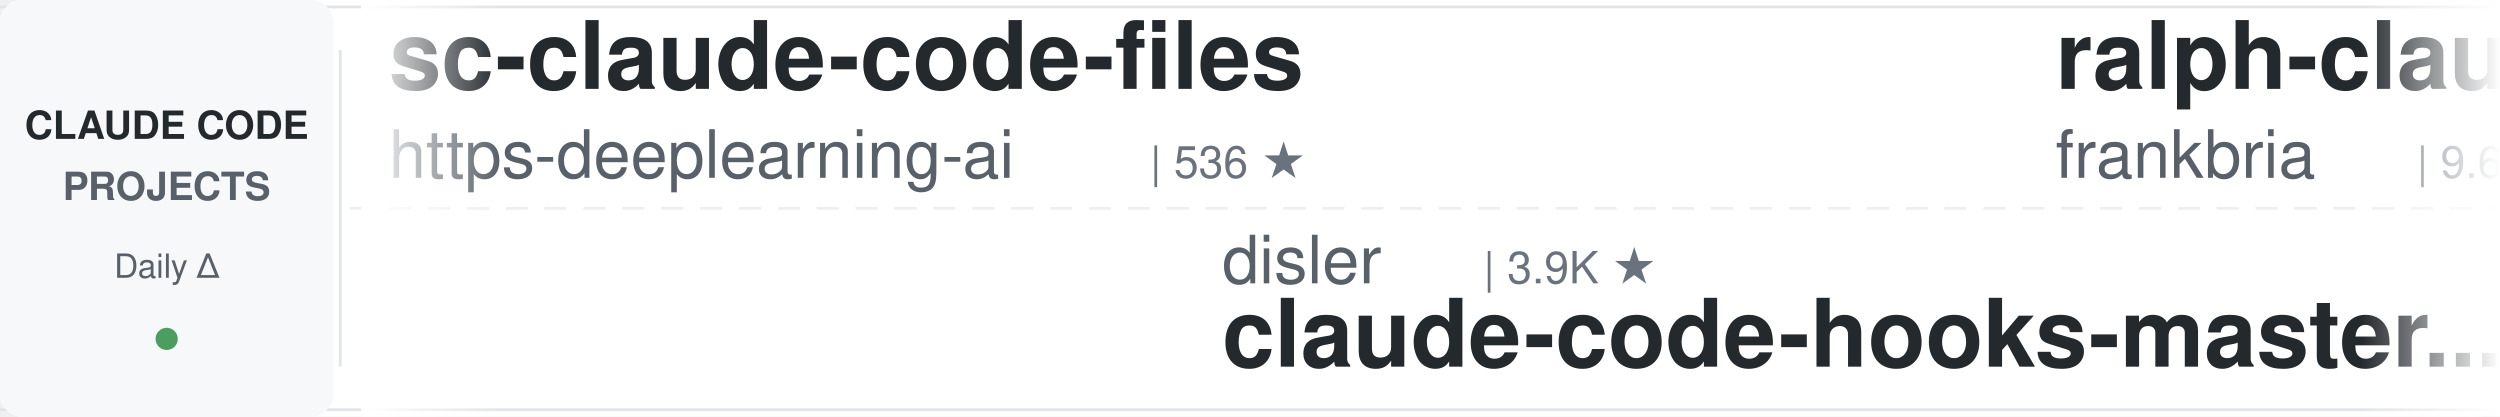
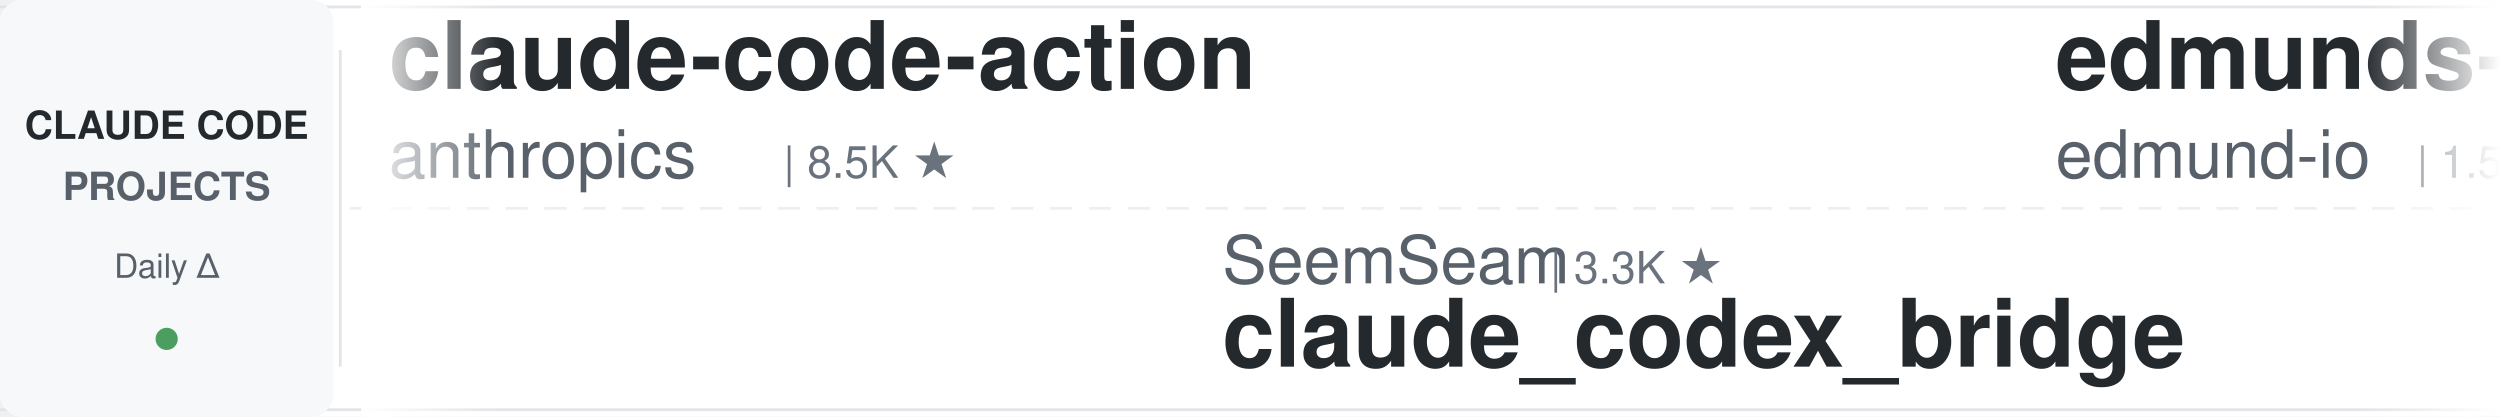
<svg xmlns="http://www.w3.org/2000/svg" width="900" height="150">
  <defs>
    <linearGradient id="leftFade" x1="0%" y1="0%" x2="100%" y2="0%">
      <stop offset="0%" style="stop-color:#ffffff;stop-opacity:1" />
      <stop offset="100%" style="stop-color:#ffffff;stop-opacity:0" />
    </linearGradient>
    <linearGradient id="rightFade" x1="0%" y1="0%" x2="100%" y2="0%">
      <stop offset="0%" style="stop-color:#ffffff;stop-opacity:0" />
      <stop offset="100%" style="stop-color:#ffffff;stop-opacity:1" />
    </linearGradient>
  </defs>
  <rect width="900" height="150" fill="#ffffff" rx="8" />
  <rect x="0" y="2" width="900" height="1" fill="#e1e4e8" />
  <rect x="0" y="147" width="900" height="1" fill="#e1e4e8" />
  <line x1="0" y1="75" x2="900" y2="75" stroke="#e1e4e8" stroke-width="1" stroke-dasharray="8 6" opacity="0.6" />
  <rect x="0" y="0" width="120" height="150" fill="#f6f8fa" rx="8" />
  <text x="60" y="50" font-family="-apple-system, BlinkMacSystemFont, 'Segoe UI', Helvetica, Arial, sans-serif" font-size="14" font-weight="600" fill="#24292e" text-anchor="middle">CLAUDE CODE</text>
  <text x="60" y="72" font-family="-apple-system, BlinkMacSystemFont, 'Segoe UI', Helvetica, Arial, sans-serif" font-size="14" font-weight="600" fill="#586069" text-anchor="middle">PROJECTS</text>
  <text x="60" y="100" font-family="-apple-system, BlinkMacSystemFont, 'Segoe UI', Helvetica, Arial, sans-serif" font-size="12" font-weight="500" fill="#586069" text-anchor="middle">Daily Δ</text>
  <circle cx="60" cy="122" r="4" fill="#22863a" opacity="0.8" />
  <rect x="122" y="18" width="1" height="114" fill="#e1e4e8" />
  <clipPath id="tickerClip">
    <rect x="130" y="0" width="770" height="150" />
  </clipPath>
  <g clip-path="url(#tickerClip)">
    <g id="tickerItems">
      <animateTransform attributeName="transform" attributeType="XML" type="translate" from="0 0" to="-3000 0" dur="54s" repeatCount="indefinite" />
      <g transform="translate(0, 0)">
-         <text x="140" y="32" font-family="-apple-system, BlinkMacSystemFont, 'Segoe UI', Helvetica, Arial, sans-serif" font-size="34" font-weight="600" fill="#24292e">sc-claude-code-files</text>
-         <text x="140" y="64" font-family="-apple-system, BlinkMacSystemFont, 'Segoe UI', Helvetica, Arial, sans-serif" font-size="24" font-weight="400" fill="#586069">https-deeplearning-ai</text>
-         <text x="414" y="64" font-family="-apple-system, BlinkMacSystemFont, 'Segoe UI', Helvetica, Arial, sans-serif" font-size="16" font-weight="500" fill="#6a737d">| 536 ★</text>
+         <text x="140" y="32" font-family="-apple-system, BlinkMacSystemFont, 'Segoe UI', Helvetica, Arial, sans-serif" font-size="34" font-weight="600" fill="#24292e">claude-code-action</text>
+         <text x="140" y="64" font-family="-apple-system, BlinkMacSystemFont, 'Segoe UI', Helvetica, Arial, sans-serif" font-size="24" font-weight="400" fill="#586069">anthropics</text>
+         <text x="282" y="64" font-family="-apple-system, BlinkMacSystemFont, 'Segoe UI', Helvetica, Arial, sans-serif" font-size="16" font-weight="500" fill="#6a737d">| 8.5K ★</text>
      </g>
      <g transform="translate(300, 0)">
-         <text x="140" y="102" font-family="-apple-system, BlinkMacSystemFont, 'Segoe UI', Helvetica, Arial, sans-serif" font-size="24" font-weight="400" fill="#586069">disler</text>
-         <text x="234" y="102" font-family="-apple-system, BlinkMacSystemFont, 'Segoe UI', Helvetica, Arial, sans-serif" font-size="16" font-weight="500" fill="#6a737d">| 3.9K ★</text>
-         <text x="140" y="132" font-family="-apple-system, BlinkMacSystemFont, 'Segoe UI', Helvetica, Arial, sans-serif" font-size="34" font-weight="600" fill="#24292e">claude-code-hooks-master...</text>
+         <text x="140" y="102" font-family="-apple-system, BlinkMacSystemFont, 'Segoe UI', Helvetica, Arial, sans-serif" font-size="24" font-weight="400" fill="#586069">SeemSeam</text>
+         <text x="258" y="102" font-family="-apple-system, BlinkMacSystemFont, 'Segoe UI', Helvetica, Arial, sans-serif" font-size="16" font-weight="500" fill="#6a737d">| 3.3K ★</text>
+         <text x="140" y="132" font-family="-apple-system, BlinkMacSystemFont, 'Segoe UI', Helvetica, Arial, sans-serif" font-size="34" font-weight="600" fill="#24292e">claude_codex_bridge</text>
      </g>
      <g transform="translate(600, 0)">
-         <text x="140" y="32" font-family="-apple-system, BlinkMacSystemFont, 'Segoe UI', Helvetica, Arial, sans-serif" font-size="34" font-weight="600" fill="#24292e">ralph-claude-code</text>
-         <text x="140" y="64" font-family="-apple-system, BlinkMacSystemFont, 'Segoe UI', Helvetica, Arial, sans-serif" font-size="24" font-weight="400" fill="#586069">frankbria</text>
-         <text x="270" y="64" font-family="-apple-system, BlinkMacSystemFont, 'Segoe UI', Helvetica, Arial, sans-serif" font-size="16" font-weight="500" fill="#6a737d">| 9.6K ★</text>
+         <text x="140" y="32" font-family="-apple-system, BlinkMacSystemFont, 'Segoe UI', Helvetica, Arial, sans-serif" font-size="34" font-weight="600" fill="#24292e">edmunds-claude-code</text>
+         <text x="140" y="64" font-family="-apple-system, BlinkMacSystemFont, 'Segoe UI', Helvetica, Arial, sans-serif" font-size="24" font-weight="400" fill="#586069">edmund-io</text>
+         <text x="270" y="64" font-family="-apple-system, BlinkMacSystemFont, 'Segoe UI', Helvetica, Arial, sans-serif" font-size="16" font-weight="500" fill="#6a737d">| 1.5K ★</text>
      </g>
      <g transform="translate(900, 0)">
-         <text x="140" y="102" font-family="-apple-system, BlinkMacSystemFont, 'Segoe UI', Helvetica, Arial, sans-serif" font-size="24" font-weight="400" fill="#586069">hangsman</text>
-         <text x="258" y="102" font-family="-apple-system, BlinkMacSystemFont, 'Segoe UI', Helvetica, Arial, sans-serif" font-size="16" font-weight="500" fill="#6a737d">| 790 ★</text>
-         <text x="140" y="132" font-family="-apple-system, BlinkMacSystemFont, 'Segoe UI', Helvetica, Arial, sans-serif" font-size="34" font-weight="600" fill="#24292e">claude-code-source</text>
+         <text x="140" y="102" font-family="-apple-system, BlinkMacSystemFont, 'Segoe UI', Helvetica, Arial, sans-serif" font-size="24" font-weight="400" fill="#586069">jqueryscript</text>
+         <text x="306" y="102" font-family="-apple-system, BlinkMacSystemFont, 'Segoe UI', Helvetica, Arial, sans-serif" font-size="16" font-weight="500" fill="#6a737d">| 483 ★</text>
+         <text x="140" y="132" font-family="-apple-system, BlinkMacSystemFont, 'Segoe UI', Helvetica, Arial, sans-serif" font-size="34" font-weight="600" fill="#24292e">awesome-claude-code</text>
      </g>
      <g transform="translate(1200, 0)">
-         <text x="140" y="32" font-family="-apple-system, BlinkMacSystemFont, 'Segoe UI', Helvetica, Arial, sans-serif" font-size="34" font-weight="600" fill="#24292e">awesome-claude-code</text>
-         <text x="140" y="64" font-family="-apple-system, BlinkMacSystemFont, 'Segoe UI', Helvetica, Arial, sans-serif" font-size="24" font-weight="400" fill="#586069">jqueryscript</text>
-         <text x="306" y="64" font-family="-apple-system, BlinkMacSystemFont, 'Segoe UI', Helvetica, Arial, sans-serif" font-size="16" font-weight="500" fill="#6a737d">| 483 ★</text>
+         <text x="140" y="32" font-family="-apple-system, BlinkMacSystemFont, 'Segoe UI', Helvetica, Arial, sans-serif" font-size="34" font-weight="600" fill="#24292e">Auto-claude-code-researc...</text>
+         <text x="140" y="64" font-family="-apple-system, BlinkMacSystemFont, 'Segoe UI', Helvetica, Arial, sans-serif" font-size="24" font-weight="400" fill="#586069">wanshuiyin</text>
+         <text x="282" y="64" font-family="-apple-system, BlinkMacSystemFont, 'Segoe UI', Helvetica, Arial, sans-serif" font-size="16" font-weight="500" fill="#6a737d">| 14.0K ★</text>
      </g>
      <g transform="translate(1500, 0)">
-         <text x="140" y="102" font-family="-apple-system, BlinkMacSystemFont, 'Segoe UI', Helvetica, Arial, sans-serif" font-size="24" font-weight="400" fill="#586069">diet103</text>
-         <text x="246" y="102" font-family="-apple-system, BlinkMacSystemFont, 'Segoe UI', Helvetica, Arial, sans-serif" font-size="16" font-weight="500" fill="#6a737d">| 10.0K ★</text>
-         <text x="140" y="132" font-family="-apple-system, BlinkMacSystemFont, 'Segoe UI', Helvetica, Arial, sans-serif" font-size="34" font-weight="600" fill="#24292e">claude-code-infrastructu...</text>
+         <text x="140" y="102" font-family="-apple-system, BlinkMacSystemFont, 'Segoe UI', Helvetica, Arial, sans-serif" font-size="24" font-weight="400" fill="#586069">anthropics</text>
+         <text x="282" y="102" font-family="-apple-system, BlinkMacSystemFont, 'Segoe UI', Helvetica, Arial, sans-serif" font-size="16" font-weight="500" fill="#6a737d">| 5.7K ★</text>
+         <text x="140" y="132" font-family="-apple-system, BlinkMacSystemFont, 'Segoe UI', Helvetica, Arial, sans-serif" font-size="34" font-weight="600" fill="#24292e">claude-code-security-rev...</text>
      </g>
      <g transform="translate(1800, 0)">
-         <text x="140" y="32" font-family="-apple-system, BlinkMacSystemFont, 'Segoe UI', Helvetica, Arial, sans-serif" font-size="34" font-weight="600" fill="#24292e">claude-code-security-rev...</text>
-         <text x="140" y="64" font-family="-apple-system, BlinkMacSystemFont, 'Segoe UI', Helvetica, Arial, sans-serif" font-size="24" font-weight="400" fill="#586069">anthropics</text>
-         <text x="282" y="64" font-family="-apple-system, BlinkMacSystemFont, 'Segoe UI', Helvetica, Arial, sans-serif" font-size="16" font-weight="500" fill="#6a737d">| 5.7K ★</text>
+         <text x="140" y="32" font-family="-apple-system, BlinkMacSystemFont, 'Segoe UI', Helvetica, Arial, sans-serif" font-size="34" font-weight="600" fill="#24292e">claude-code-ultimate-gui...</text>
+         <text x="140" y="64" font-family="-apple-system, BlinkMacSystemFont, 'Segoe UI', Helvetica, Arial, sans-serif" font-size="24" font-weight="400" fill="#586069">FlorianBruniaux</text>
+         <text x="342" y="64" font-family="-apple-system, BlinkMacSystemFont, 'Segoe UI', Helvetica, Arial, sans-serif" font-size="16" font-weight="500" fill="#6a737d">| 5.6K ★</text>
      </g>
      <g transform="translate(2100, 0)">
-         <text x="140" y="102" font-family="-apple-system, BlinkMacSystemFont, 'Segoe UI', Helvetica, Arial, sans-serif" font-size="24" font-weight="400" fill="#586069">multica-ai</text>
-         <text x="282" y="102" font-family="-apple-system, BlinkMacSystemFont, 'Segoe UI', Helvetica, Arial, sans-serif" font-size="16" font-weight="500" fill="#6a737d">| 197.2K ★</text>
-         <text x="140" y="132" font-family="-apple-system, BlinkMacSystemFont, 'Segoe UI', Helvetica, Arial, sans-serif" font-size="34" font-weight="600" fill="#24292e">andrej-karpathy-skills</text>
+         <text x="140" y="102" font-family="-apple-system, BlinkMacSystemFont, 'Segoe UI', Helvetica, Arial, sans-serif" font-size="24" font-weight="400" fill="#586069">huangserva</text>
+         <text x="282" y="102" font-family="-apple-system, BlinkMacSystemFont, 'Segoe UI', Helvetica, Arial, sans-serif" font-size="16" font-weight="500" fill="#6a737d">| 621 ★</text>
+         <text x="140" y="132" font-family="-apple-system, BlinkMacSystemFont, 'Segoe UI', Helvetica, Arial, sans-serif" font-size="34" font-weight="600" fill="#24292e">claude-code-cli</text>
      </g>
      <g transform="translate(2400, 0)">
-         <text x="140" y="32" font-family="-apple-system, BlinkMacSystemFont, 'Segoe UI', Helvetica, Arial, sans-serif" font-size="34" font-weight="600" fill="#24292e">claude-code-hub</text>
-         <text x="140" y="64" font-family="-apple-system, BlinkMacSystemFont, 'Segoe UI', Helvetica, Arial, sans-serif" font-size="24" font-weight="400" fill="#586069">ding113</text>
-         <text x="246" y="64" font-family="-apple-system, BlinkMacSystemFont, 'Segoe UI', Helvetica, Arial, sans-serif" font-size="16" font-weight="500" fill="#6a737d">| 3.3K ★</text>
+         <text x="140" y="32" font-family="-apple-system, BlinkMacSystemFont, 'Segoe UI', Helvetica, Arial, sans-serif" font-size="34" font-weight="600" fill="#24292e">Dive-into-Claude-Code</text>
+         <text x="140" y="64" font-family="-apple-system, BlinkMacSystemFont, 'Segoe UI', Helvetica, Arial, sans-serif" font-size="24" font-weight="400" fill="#586069">VILA-Lab</text>
+         <text x="258" y="64" font-family="-apple-system, BlinkMacSystemFont, 'Segoe UI', Helvetica, Arial, sans-serif" font-size="16" font-weight="500" fill="#6a737d">| 2.0K ★</text>
      </g>
      <g transform="translate(2700, 0)">
-         <text x="140" y="102" font-family="-apple-system, BlinkMacSystemFont, 'Segoe UI', Helvetica, Arial, sans-serif" font-size="24" font-weight="400" fill="#586069">Njengah</text>
-         <text x="246" y="102" font-family="-apple-system, BlinkMacSystemFont, 'Segoe UI', Helvetica, Arial, sans-serif" font-size="16" font-weight="500" fill="#6a737d">| 1.9K ★</text>
-         <text x="140" y="132" font-family="-apple-system, BlinkMacSystemFont, 'Segoe UI', Helvetica, Arial, sans-serif" font-size="34" font-weight="600" fill="#24292e">claude-code-cheat-sheet</text>
+         <text x="140" y="102" font-family="-apple-system, BlinkMacSystemFont, 'Segoe UI', Helvetica, Arial, sans-serif" font-size="24" font-weight="400" fill="#586069">Maciek-roboblog</text>
+         <text x="342" y="102" font-family="-apple-system, BlinkMacSystemFont, 'Segoe UI', Helvetica, Arial, sans-serif" font-size="16" font-weight="500" fill="#6a737d">| 8.5K ★</text>
+         <text x="140" y="132" font-family="-apple-system, BlinkMacSystemFont, 'Segoe UI', Helvetica, Arial, sans-serif" font-size="34" font-weight="600" fill="#24292e">Claude-Code-Usage-Monito...</text>
      </g>
      <g transform="translate(3000, 0)">
-         <text x="140" y="32" font-family="-apple-system, BlinkMacSystemFont, 'Segoe UI', Helvetica, Arial, sans-serif" font-size="34" font-weight="600" fill="#24292e">sc-claude-code-files</text>
-         <text x="140" y="64" font-family="-apple-system, BlinkMacSystemFont, 'Segoe UI', Helvetica, Arial, sans-serif" font-size="24" font-weight="400" fill="#586069">https-deeplearning-ai</text>
-         <text x="414" y="64" font-family="-apple-system, BlinkMacSystemFont, 'Segoe UI', Helvetica, Arial, sans-serif" font-size="16" font-weight="500" fill="#6a737d">| 536 ★</text>
+         <text x="140" y="32" font-family="-apple-system, BlinkMacSystemFont, 'Segoe UI', Helvetica, Arial, sans-serif" font-size="34" font-weight="600" fill="#24292e">claude-code-action</text>
+         <text x="140" y="64" font-family="-apple-system, BlinkMacSystemFont, 'Segoe UI', Helvetica, Arial, sans-serif" font-size="24" font-weight="400" fill="#586069">anthropics</text>
+         <text x="282" y="64" font-family="-apple-system, BlinkMacSystemFont, 'Segoe UI', Helvetica, Arial, sans-serif" font-size="16" font-weight="500" fill="#6a737d">| 8.5K ★</text>
      </g>
      <g transform="translate(3300, 0)">
-         <text x="140" y="102" font-family="-apple-system, BlinkMacSystemFont, 'Segoe UI', Helvetica, Arial, sans-serif" font-size="24" font-weight="400" fill="#586069">disler</text>
-         <text x="234" y="102" font-family="-apple-system, BlinkMacSystemFont, 'Segoe UI', Helvetica, Arial, sans-serif" font-size="16" font-weight="500" fill="#6a737d">| 3.9K ★</text>
-         <text x="140" y="132" font-family="-apple-system, BlinkMacSystemFont, 'Segoe UI', Helvetica, Arial, sans-serif" font-size="34" font-weight="600" fill="#24292e">claude-code-hooks-master...</text>
+         <text x="140" y="102" font-family="-apple-system, BlinkMacSystemFont, 'Segoe UI', Helvetica, Arial, sans-serif" font-size="24" font-weight="400" fill="#586069">SeemSeam</text>
+         <text x="258" y="102" font-family="-apple-system, BlinkMacSystemFont, 'Segoe UI', Helvetica, Arial, sans-serif" font-size="16" font-weight="500" fill="#6a737d">| 3.3K ★</text>
+         <text x="140" y="132" font-family="-apple-system, BlinkMacSystemFont, 'Segoe UI', Helvetica, Arial, sans-serif" font-size="34" font-weight="600" fill="#24292e">claude_codex_bridge</text>
      </g>
      <g transform="translate(3600, 0)">
-         <text x="140" y="32" font-family="-apple-system, BlinkMacSystemFont, 'Segoe UI', Helvetica, Arial, sans-serif" font-size="34" font-weight="600" fill="#24292e">ralph-claude-code</text>
-         <text x="140" y="64" font-family="-apple-system, BlinkMacSystemFont, 'Segoe UI', Helvetica, Arial, sans-serif" font-size="24" font-weight="400" fill="#586069">frankbria</text>
-         <text x="270" y="64" font-family="-apple-system, BlinkMacSystemFont, 'Segoe UI', Helvetica, Arial, sans-serif" font-size="16" font-weight="500" fill="#6a737d">| 9.6K ★</text>
+         <text x="140" y="32" font-family="-apple-system, BlinkMacSystemFont, 'Segoe UI', Helvetica, Arial, sans-serif" font-size="34" font-weight="600" fill="#24292e">edmunds-claude-code</text>
+         <text x="140" y="64" font-family="-apple-system, BlinkMacSystemFont, 'Segoe UI', Helvetica, Arial, sans-serif" font-size="24" font-weight="400" fill="#586069">edmund-io</text>
+         <text x="270" y="64" font-family="-apple-system, BlinkMacSystemFont, 'Segoe UI', Helvetica, Arial, sans-serif" font-size="16" font-weight="500" fill="#6a737d">| 1.5K ★</text>
      </g>
      <g transform="translate(3900, 0)">
-         <text x="140" y="102" font-family="-apple-system, BlinkMacSystemFont, 'Segoe UI', Helvetica, Arial, sans-serif" font-size="24" font-weight="400" fill="#586069">hangsman</text>
-         <text x="258" y="102" font-family="-apple-system, BlinkMacSystemFont, 'Segoe UI', Helvetica, Arial, sans-serif" font-size="16" font-weight="500" fill="#6a737d">| 790 ★</text>
-         <text x="140" y="132" font-family="-apple-system, BlinkMacSystemFont, 'Segoe UI', Helvetica, Arial, sans-serif" font-size="34" font-weight="600" fill="#24292e">claude-code-source</text>
+         <text x="140" y="102" font-family="-apple-system, BlinkMacSystemFont, 'Segoe UI', Helvetica, Arial, sans-serif" font-size="24" font-weight="400" fill="#586069">jqueryscript</text>
+         <text x="306" y="102" font-family="-apple-system, BlinkMacSystemFont, 'Segoe UI', Helvetica, Arial, sans-serif" font-size="16" font-weight="500" fill="#6a737d">| 483 ★</text>
+         <text x="140" y="132" font-family="-apple-system, BlinkMacSystemFont, 'Segoe UI', Helvetica, Arial, sans-serif" font-size="34" font-weight="600" fill="#24292e">awesome-claude-code</text>
      </g>
    </g>
  </g>
  <rect x="130" y="0" width="50" height="150" fill="url(#leftFade)" />
  <rect x="850" y="0" width="50" height="150" fill="url(#rightFade)" />
</svg>
